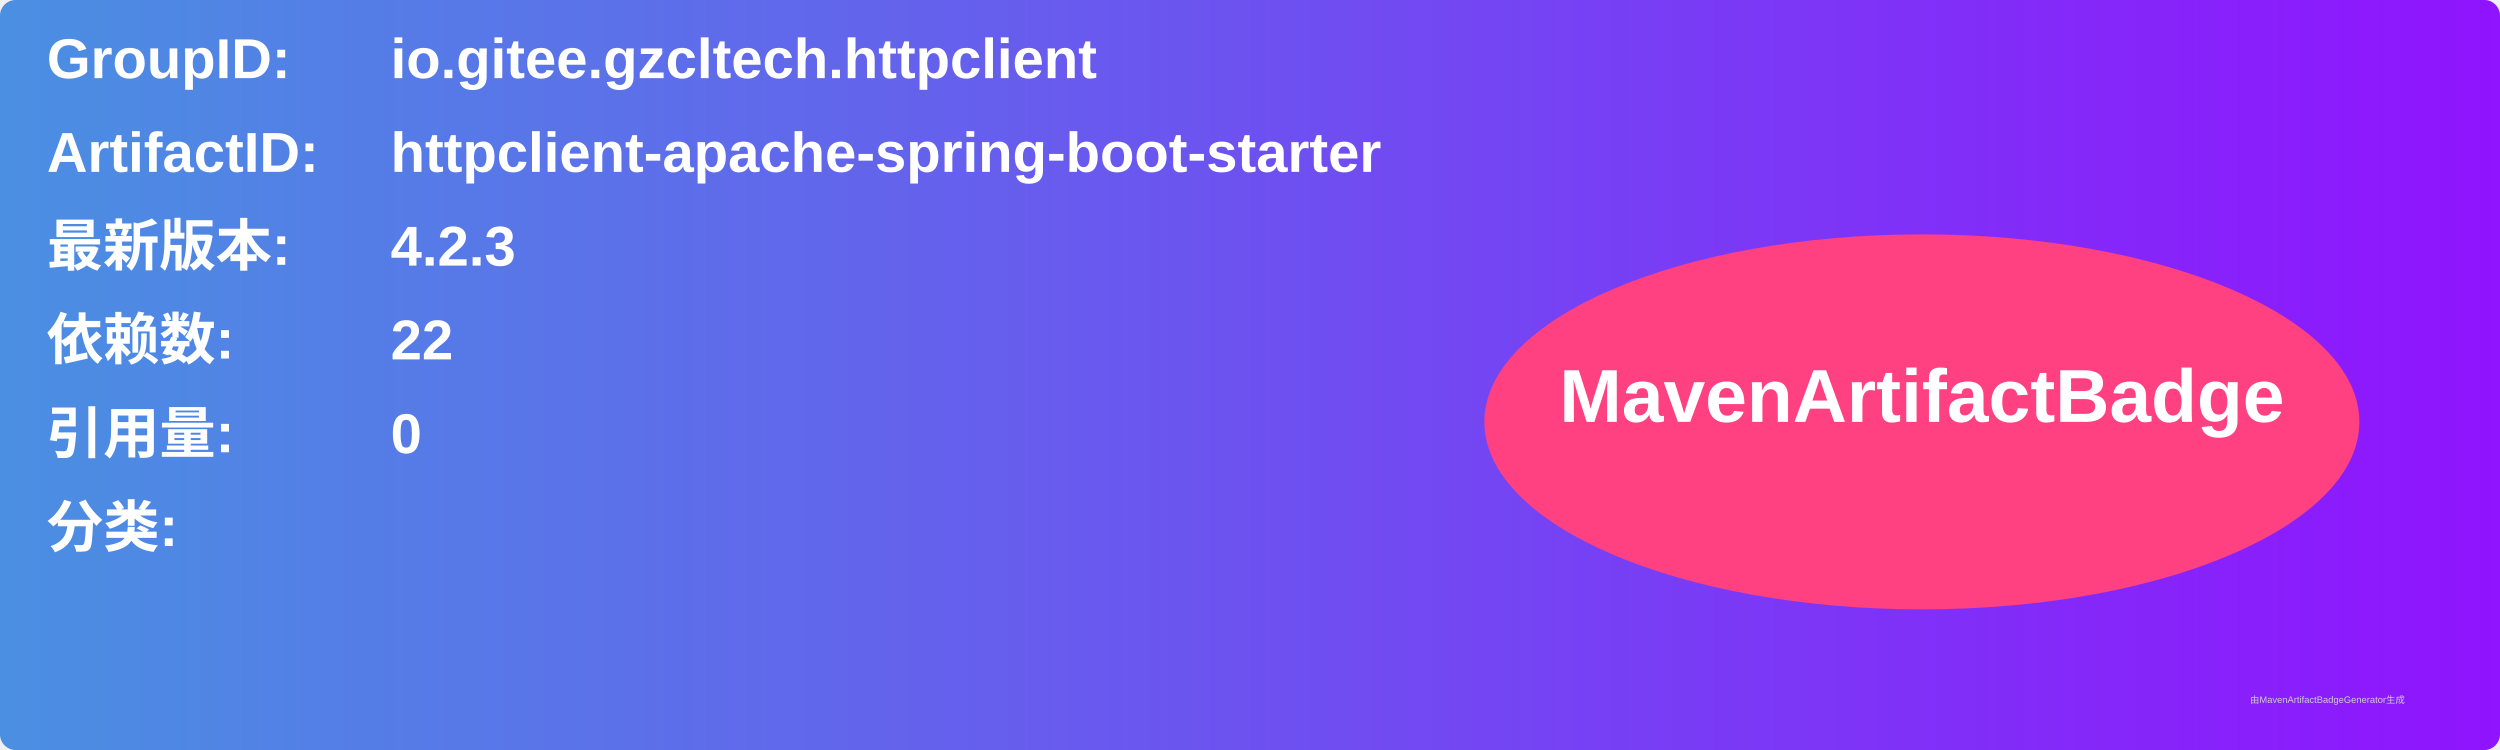
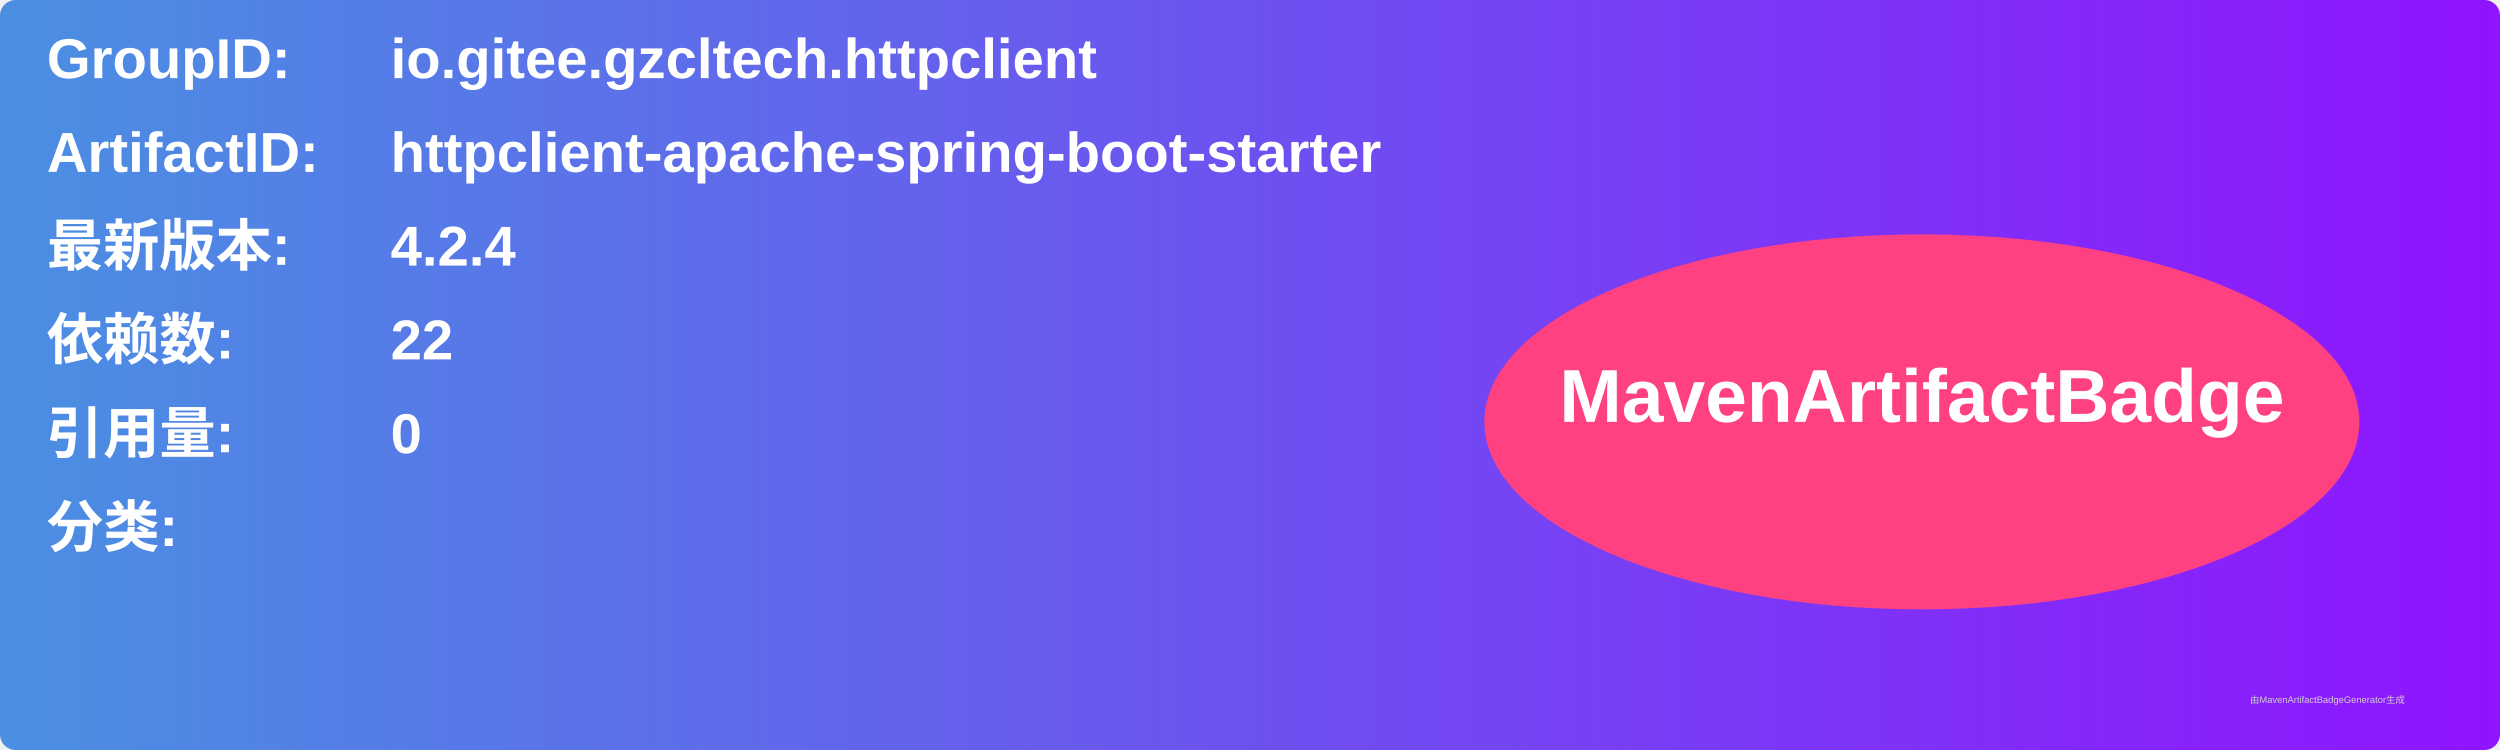
<svg xmlns="http://www.w3.org/2000/svg" width="800" height="240" viewBox="0 0 800 240">
  <linearGradient id="grad" x1="0%" y1="0%" x2="100%" y2="0%">
    <stop offset="0%" stop-color="#4a90e2" />
    <stop offset="100%" stop-color="#9013fe" />
  </linearGradient>
  <rect width="100%" height="100%" rx="5" ry="5" fill="url(#grad)" />
  <g transform="translate(15, 15)">
    <text x="0" y="10" font-family="Arial" font-size="18" fill="white" font-weight="bold" width="260">GroupID:</text>
    <text x="110" y="10" font-family="Arial" font-size="18" fill="white" font-weight="bold" width="460">io.gitee.gzcltech.httpclient</text>
    <text x="0" y="40" font-family="Arial" font-size="18" fill="white" font-weight="bold" width="260">ArtifactID:</text>
    <text x="110" y="40" font-family="Arial" font-size="18" fill="white" font-weight="bold" width="460">httpclient-apache-spring-boot-starter</text>
    <text x="0" y="70" font-family="Arial" font-size="18" fill="white" font-weight="bold">最新版本:</text>
    <text x="110" y="70" font-family="Arial" font-size="18" fill="white" font-weight="bold">
-       <tspan font-weight="bold">4.2.3</tspan>
+       <tspan font-weight="bold">4.2.4</tspan>
    </text>
    <text x="0" y="100" font-family="Arial" font-size="18" fill="white" font-weight="bold">依赖数: </text>
    <text x="110" y="100" font-family="Arial" font-size="18" fill="white">
      <tspan font-weight="bold">22</tspan>
    </text>
    <text x="0" y="130" font-family="Arial" font-size="18" fill="white" font-weight="bold">引用量: </text>
    <text x="110" y="130" font-family="Arial" font-size="18" fill="white">
      <tspan font-weight="bold">0</tspan>
    </text>
    <text x="0" y="160" font-family="Arial" font-size="18" fill="white" font-weight="bold">分类:</text>
    <text x="10" y="190" font-family="Arial" font-size="10" fill="white">
      <tspan font-weight="bold" />
    </text>
    <ellipse cx="600" cy="120" rx="140" ry="60" fill="#ff4081" />
    <text x="600" y="120" text-anchor="middle" font-family="Arial" font-size="24" fill="white" font-weight="bold">MavenArtifactBadge</text>
  </g>
  <text x="720" y="225" font-family="Arial" font-size="3" fill="#d0d0d0">由MavenArtifactBadgeGenerator生成</text>
</svg>
